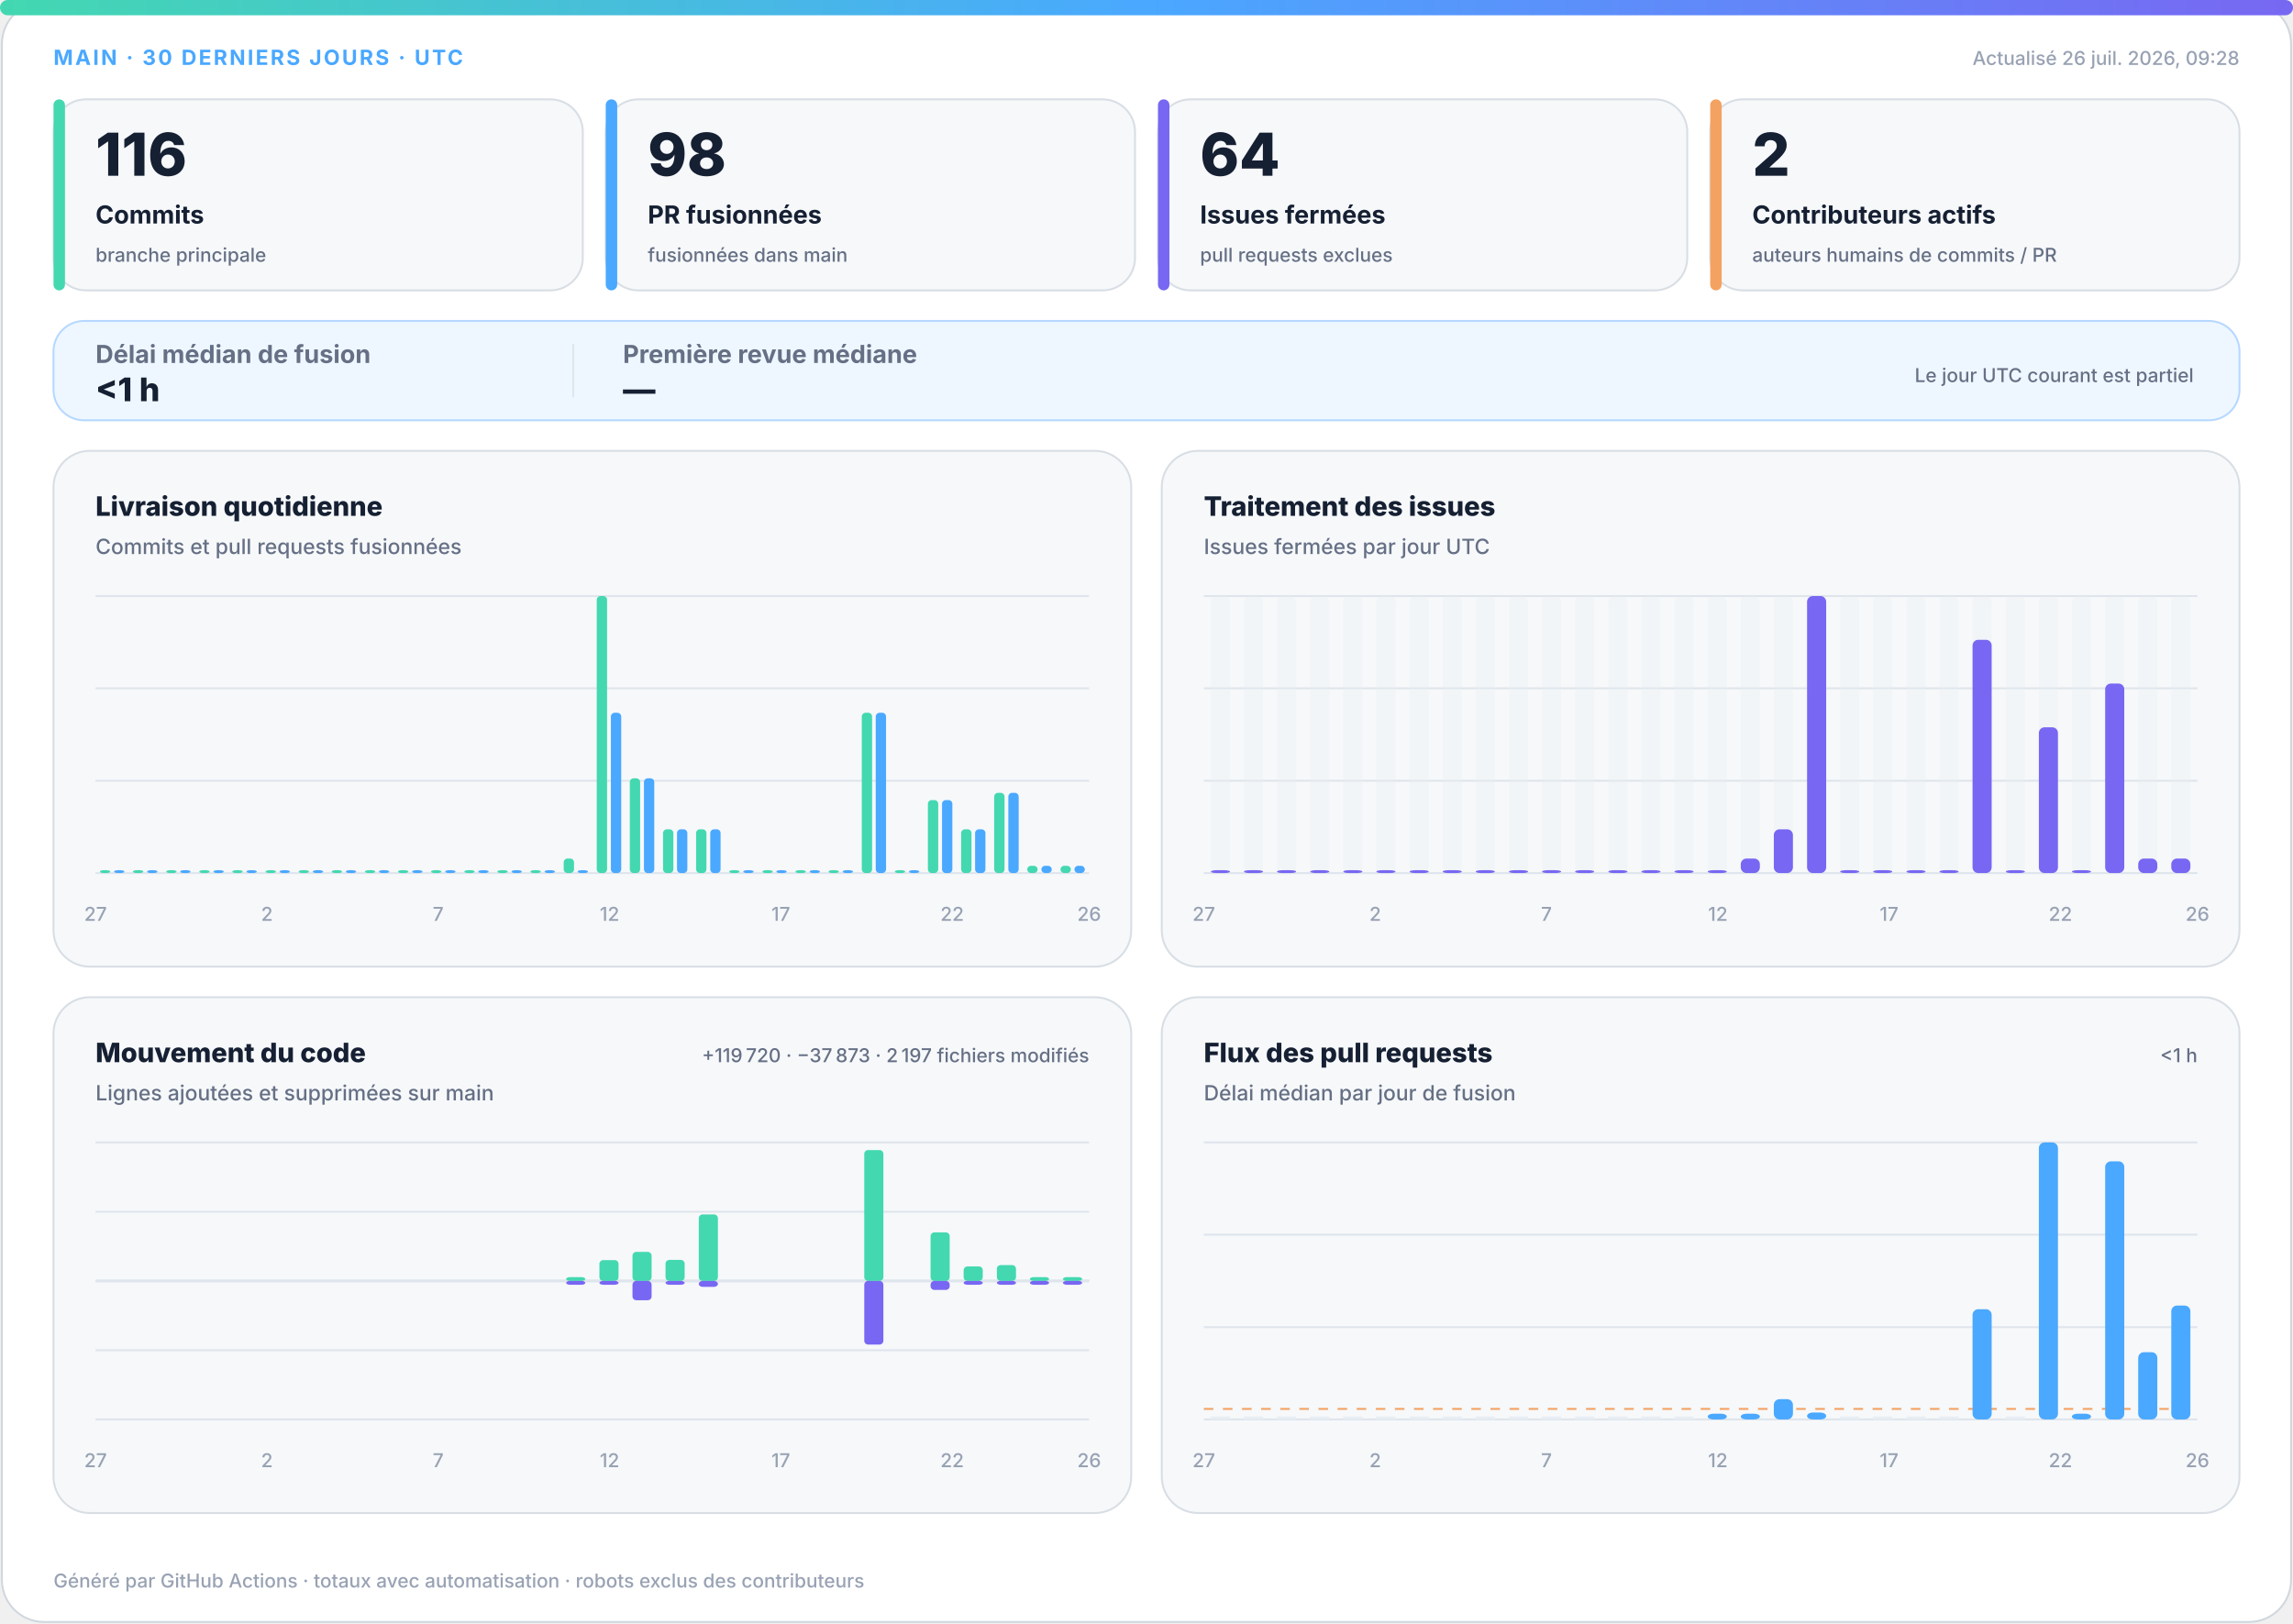
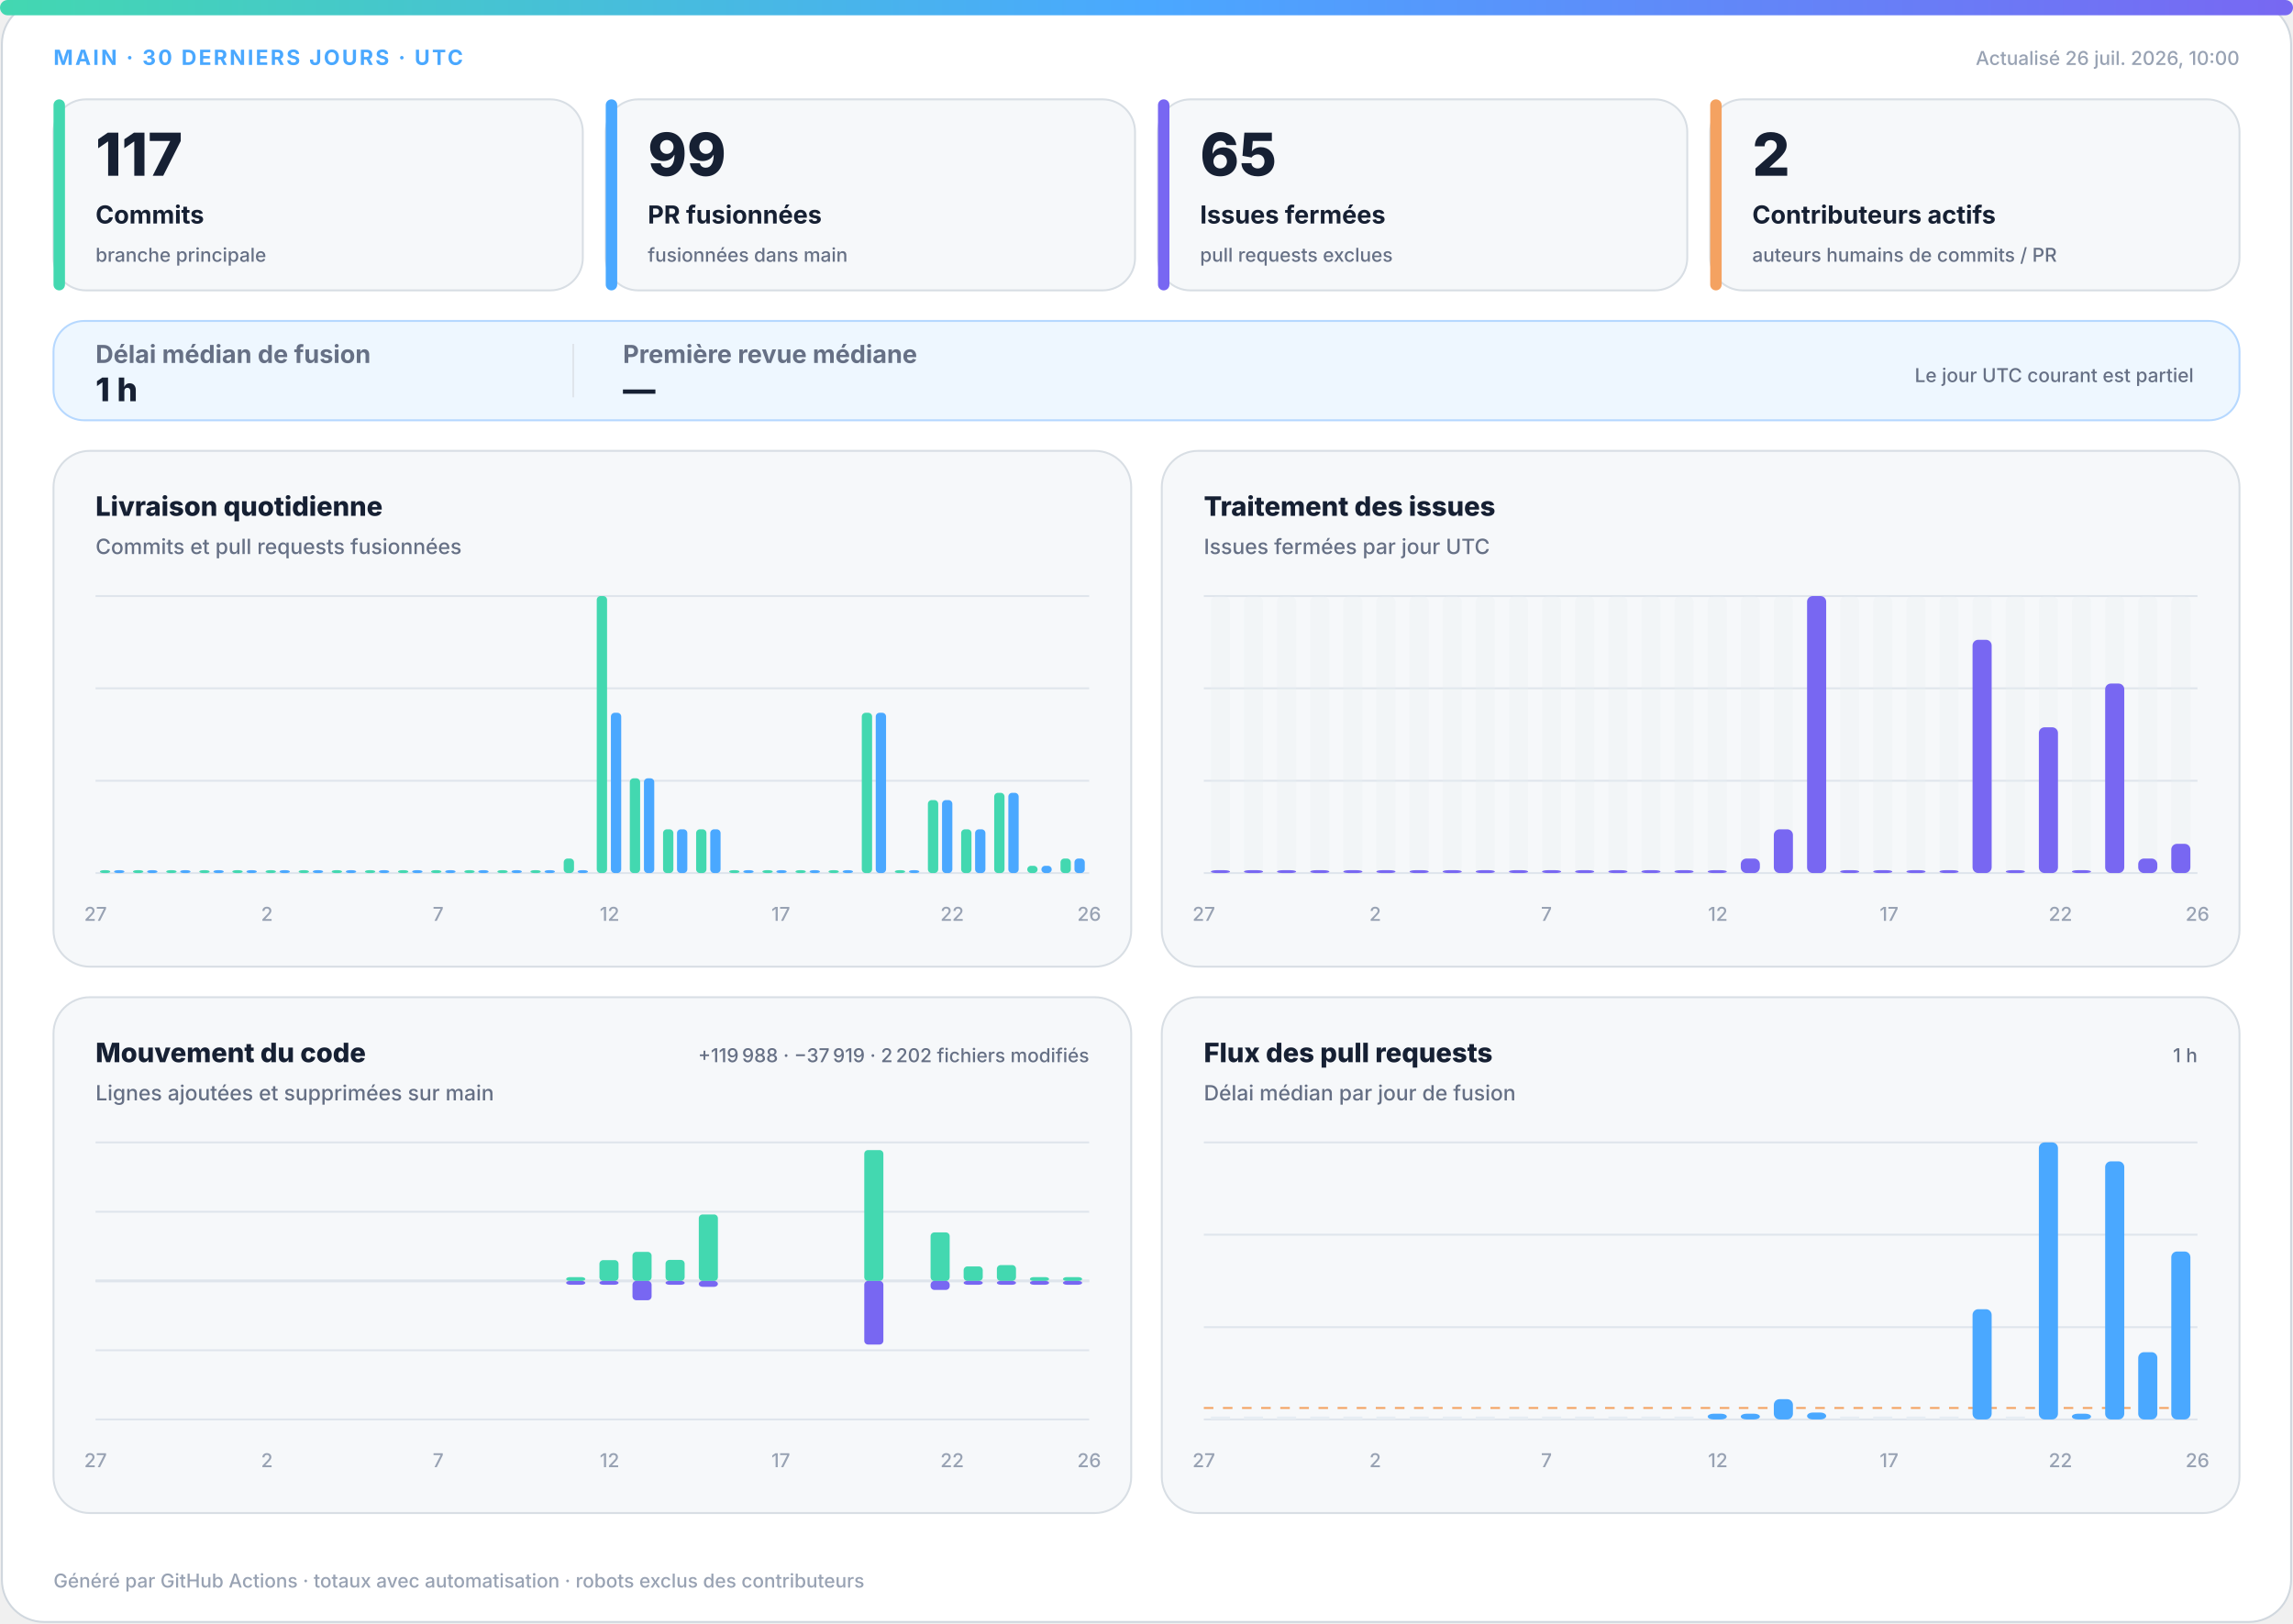
<svg xmlns="http://www.w3.org/2000/svg" width="1200" height="850" viewBox="0 0 1200 850" role="img" aria-labelledby="title desc">
  <defs>
    <linearGradient id="accent" x1="0" y1="0" x2="1" y2="0">
      <stop offset="0%" stop-color="#43d8b0" />
      <stop offset="50%" stop-color="#4aa8ff" />
      <stop offset="100%" stop-color="#7867f2" />
    </linearGradient>
    <linearGradient id="soft" x1="0" y1="0" x2="1" y2="1">
      <stop offset="0%" stop-color="#43d8b0" stop-opacity=".18" />
      <stop offset="100%" stop-color="#7867f2" stop-opacity=".12" />
    </linearGradient>
  </defs>
  <style>
.bg{fill:#fff;stroke:#d0d7de}.surface{fill:#f6f8fa;stroke:#d8dee4}.strong{fill:#eef7ff;stroke:#b6d8ff}.ink{fill:#162033}.muted{fill:#667085}.faint{fill:#98a2b3}.grid{stroke:#dfe5ec}.track{fill:#e7edf3}
.meta{font:750 11px -apple-system,BlinkMacSystemFont,"Segoe UI",sans-serif;letter-spacing:1.1px}.value{font:820 31px -apple-system,BlinkMacSystemFont,"Segoe UI",sans-serif}.label{font:720 13px -apple-system,BlinkMacSystemFont,"Segoe UI",sans-serif}.scope{font:520 10px -apple-system,BlinkMacSystemFont,"Segoe UI",sans-serif}.chart-title{font:760 14px -apple-system,BlinkMacSystemFont,"Segoe UI",sans-serif}.chart-subtitle{font:520 11px -apple-system,BlinkMacSystemFont,"Segoe UI",sans-serif}.small{font:540 10px -apple-system,BlinkMacSystemFont,"Segoe UI",sans-serif}.flow-value{font:780 17px -apple-system,BlinkMacSystemFont,"Segoe UI",sans-serif}
@media(prefers-color-scheme:dark){.bg{fill:#0d1117;stroke:#30363d}.surface{fill:#161b22;stroke:#30363d}.strong{fill:#10263a;stroke:#244d70}.ink{fill:#f0f6fc}.muted{fill:#a7b0bc}.faint{fill:#7d8590}.grid{stroke:#30363d}.track{fill:#27313d}}
</style>
  <rect class="bg" x="1" y="1" width="1198" height="848" rx="22" />
  <rect x="0" y="0" width="1200" height="8" rx="4" fill="url(#accent)" />
  <text class="meta" x="28" y="34" fill="#4aa8ff">MAIN · 30 DERNIERS JOURS · UTC</text>
-   <text class="small faint" x="1172" y="34" text-anchor="end">Actualisé 26 juil. 2026, 09:28</text>
+   <text class="small faint" x="1172" y="34" text-anchor="end">Actualisé 26 juil. 2026, 10:00</text>
  <g>
    <rect class="surface" x="28" y="52" width="277" height="100" rx="17" />
    <rect x="28" y="52" width="6" height="100" rx="3" fill="#43d8b0" />
-     <text class="value ink" x="50" y="92" style="font-size:31px">116</text>
+     <text class="value ink" x="50" y="92" style="font-size:31px">117</text>
    <text class="label ink" x="50" y="117" style="font-size:13px">Commits</text>
    <text class="scope muted" x="50" y="137" style="font-size:10px">branche principale</text>
  </g>
  <g>
    <rect class="surface" x="317" y="52" width="277" height="100" rx="17" />
    <rect x="317" y="52" width="6" height="100" rx="3" fill="#4aa8ff" />
-     <text class="value ink" x="339" y="92" style="font-size:31px">98</text>
+     <text class="value ink" x="339" y="92" style="font-size:31px">99</text>
    <text class="label ink" x="339" y="117" style="font-size:13px">PR fusionnées</text>
    <text class="scope muted" x="339" y="137" style="font-size:10px">fusionnées dans main</text>
  </g>
  <g>
    <rect class="surface" x="606" y="52" width="277" height="100" rx="17" />
    <rect x="606" y="52" width="6" height="100" rx="3" fill="#7867f2" />
-     <text class="value ink" x="628" y="92" style="font-size:31px">64</text>
+     <text class="value ink" x="628" y="92" style="font-size:31px">65</text>
    <text class="label ink" x="628" y="117" style="font-size:13px">Issues fermées</text>
    <text class="scope muted" x="628" y="137" style="font-size:10px">pull requests exclues</text>
  </g>
  <g>
    <rect class="surface" x="895" y="52" width="277" height="100" rx="17" />
    <rect x="895" y="52" width="6" height="100" rx="3" fill="#f4a261" />
    <text class="value ink" x="917" y="92" style="font-size:31px">2</text>
    <text class="label ink" x="917" y="117" style="font-size:13px">Contributeurs actifs</text>
    <text class="scope muted" x="917" y="137" style="font-size:10px">auteurs humains de commits / PR</text>
  </g>
  <g>
    <rect class="strong" x="28" y="168" width="1144" height="52" rx="16" fill="url(#soft)" />
    <text class="label muted" x="50" y="190">Délai médian de fusion</text>
-     <text class="flow-value ink" x="50" y="210">&lt;1 h</text>
+     <text class="flow-value ink" x="50" y="210">1 h</text>
    <line class="grid" x1="300" y1="180" x2="300" y2="208" />
    <text class="label muted" x="326" y="190">Première revue médiane</text>
    <text class="flow-value ink" x="326" y="210">—</text>
    <text class="scope muted" x="1148" y="200" text-anchor="end">Le jour UTC courant est partiel</text>
  </g>
  <g>
    <rect class="surface" x="28" y="236" width="564" height="270" rx="19" />
    <text class="chart-title ink" x="50" y="270">Livraison quotidienne</text>
    <text class="chart-subtitle muted" x="50" y="290">Commits et pull requests fusionnées</text>
    <line class="grid" x1="50" y1="312.0" x2="570" y2="312.0" />
    <line class="grid" x1="50" y1="360.3" x2="570" y2="360.3" />
    <line class="grid" x1="50" y1="408.7" x2="570" y2="408.7" />
    <line class="grid" x1="50" y1="457.0" x2="570" y2="457.0" />
    <rect x="52.3" y="455.5" width="5.4" height="1.5" rx="2" fill="#43d8b0" />
    <rect x="59.7" y="455.5" width="5.4" height="1.5" rx="2" fill="#4aa8ff" />
    <rect x="69.6" y="455.5" width="5.4" height="1.5" rx="2" fill="#43d8b0" />
    <rect x="77.0" y="455.5" width="5.4" height="1.5" rx="2" fill="#4aa8ff" />
    <rect x="87.0" y="455.5" width="5.4" height="1.5" rx="2" fill="#43d8b0" />
    <rect x="94.3" y="455.5" width="5.4" height="1.5" rx="2" fill="#4aa8ff" />
    <rect x="104.3" y="455.5" width="5.4" height="1.5" rx="2" fill="#43d8b0" />
    <rect x="111.7" y="455.5" width="5.4" height="1.5" rx="2" fill="#4aa8ff" />
    <rect x="121.6" y="455.5" width="5.4" height="1.5" rx="2" fill="#43d8b0" />
    <rect x="129.0" y="455.5" width="5.4" height="1.5" rx="2" fill="#4aa8ff" />
    <rect x="139.0" y="455.5" width="5.4" height="1.5" rx="2" fill="#43d8b0" />
    <rect x="146.3" y="455.5" width="5.4" height="1.5" rx="2" fill="#4aa8ff" />
    <rect x="156.3" y="455.5" width="5.4" height="1.5" rx="2" fill="#43d8b0" />
    <rect x="163.7" y="455.5" width="5.4" height="1.5" rx="2" fill="#4aa8ff" />
    <rect x="173.6" y="455.5" width="5.4" height="1.5" rx="2" fill="#43d8b0" />
    <rect x="181.0" y="455.5" width="5.4" height="1.5" rx="2" fill="#4aa8ff" />
    <rect x="191.0" y="455.5" width="5.4" height="1.5" rx="2" fill="#43d8b0" />
    <rect x="198.3" y="455.5" width="5.4" height="1.5" rx="2" fill="#4aa8ff" />
    <rect x="208.3" y="455.5" width="5.4" height="1.5" rx="2" fill="#43d8b0" />
    <rect x="215.7" y="455.5" width="5.4" height="1.5" rx="2" fill="#4aa8ff" />
    <rect x="225.6" y="455.5" width="5.4" height="1.5" rx="2" fill="#43d8b0" />
    <rect x="233.0" y="455.5" width="5.4" height="1.5" rx="2" fill="#4aa8ff" />
    <rect x="243.0" y="455.5" width="5.4" height="1.5" rx="2" fill="#43d8b0" />
    <rect x="250.3" y="455.5" width="5.4" height="1.5" rx="2" fill="#4aa8ff" />
    <rect x="260.3" y="455.5" width="5.4" height="1.5" rx="2" fill="#43d8b0" />
    <rect x="267.7" y="455.5" width="5.4" height="1.5" rx="2" fill="#4aa8ff" />
    <rect x="277.6" y="455.5" width="5.4" height="1.5" rx="2" fill="#43d8b0" />
    <rect x="285.0" y="455.5" width="5.4" height="1.5" rx="2" fill="#4aa8ff" />
    <rect x="295.0" y="449.4" width="5.4" height="7.6" rx="2" fill="#43d8b0" />
    <rect x="302.3" y="455.5" width="5.4" height="1.5" rx="2" fill="#4aa8ff" />
    <rect x="312.3" y="312.0" width="5.4" height="145.0" rx="2" fill="#43d8b0" />
    <rect x="319.7" y="373.1" width="5.4" height="83.9" rx="2" fill="#4aa8ff" />
    <rect x="329.6" y="407.4" width="5.4" height="49.6" rx="2" fill="#43d8b0" />
    <rect x="337.0" y="407.4" width="5.4" height="49.6" rx="2" fill="#4aa8ff" />
    <rect x="347.0" y="434.1" width="5.4" height="22.9" rx="2" fill="#43d8b0" />
    <rect x="354.3" y="434.1" width="5.4" height="22.9" rx="2" fill="#4aa8ff" />
    <rect x="364.3" y="434.1" width="5.4" height="22.9" rx="2" fill="#43d8b0" />
    <rect x="371.7" y="434.1" width="5.4" height="22.9" rx="2" fill="#4aa8ff" />
    <rect x="381.6" y="455.5" width="5.4" height="1.5" rx="2" fill="#43d8b0" />
    <rect x="389.0" y="455.5" width="5.4" height="1.5" rx="2" fill="#4aa8ff" />
    <rect x="399.0" y="455.5" width="5.4" height="1.5" rx="2" fill="#43d8b0" />
    <rect x="406.3" y="455.5" width="5.4" height="1.5" rx="2" fill="#4aa8ff" />
    <rect x="416.3" y="455.5" width="5.4" height="1.5" rx="2" fill="#43d8b0" />
    <rect x="423.7" y="455.5" width="5.4" height="1.5" rx="2" fill="#4aa8ff" />
    <rect x="433.6" y="455.5" width="5.4" height="1.5" rx="2" fill="#43d8b0" />
    <rect x="441.0" y="455.5" width="5.4" height="1.5" rx="2" fill="#4aa8ff" />
    <rect x="451.0" y="373.1" width="5.4" height="83.9" rx="2" fill="#43d8b0" />
    <rect x="458.3" y="373.1" width="5.4" height="83.9" rx="2" fill="#4aa8ff" />
    <rect x="468.3" y="455.5" width="5.4" height="1.5" rx="2" fill="#43d8b0" />
    <rect x="475.7" y="455.5" width="5.4" height="1.5" rx="2" fill="#4aa8ff" />
    <rect x="485.6" y="418.8" width="5.4" height="38.2" rx="2" fill="#43d8b0" />
    <rect x="493.0" y="418.8" width="5.4" height="38.2" rx="2" fill="#4aa8ff" />
    <rect x="503.0" y="434.1" width="5.4" height="22.9" rx="2" fill="#43d8b0" />
    <rect x="510.3" y="434.1" width="5.4" height="22.9" rx="2" fill="#4aa8ff" />
    <rect x="520.3" y="415.0" width="5.4" height="42.0" rx="2" fill="#43d8b0" />
    <rect x="527.7" y="415.0" width="5.4" height="42.0" rx="2" fill="#4aa8ff" />
    <rect x="537.6" y="453.2" width="5.4" height="3.8" rx="2" fill="#43d8b0" />
    <rect x="545.0" y="453.2" width="5.4" height="3.8" rx="2" fill="#4aa8ff" />
-     <rect x="555.0" y="453.2" width="5.4" height="3.8" rx="2" fill="#43d8b0" />
-     <rect x="562.3" y="453.2" width="5.4" height="3.8" rx="2" fill="#4aa8ff" />
+     <rect x="555.0" y="449.4" width="5.4" height="7.6" rx="2" fill="#43d8b0" />
+     <rect x="562.3" y="449.4" width="5.4" height="7.6" rx="2" fill="#4aa8ff" />
    <text class="small faint" x="50.0" y="482" text-anchor="middle">27</text>
    <text class="small faint" x="139.7" y="482" text-anchor="middle">2</text>
    <text class="small faint" x="229.3" y="482" text-anchor="middle">7</text>
    <text class="small faint" x="319.0" y="482" text-anchor="middle">12</text>
    <text class="small faint" x="408.6" y="482" text-anchor="middle">17</text>
    <text class="small faint" x="498.3" y="482" text-anchor="middle">22</text>
    <text class="small faint" x="570.0" y="482" text-anchor="middle">26</text>
  </g>
  <g>
    <rect class="surface" x="608" y="236" width="564" height="270" rx="19" />
    <text class="chart-title ink" x="630" y="270">Traitement des issues</text>
    <text class="chart-subtitle muted" x="630" y="290">Issues fermées par jour UTC</text>
    <line class="grid" x1="630" y1="312.0" x2="1150" y2="312.0" />
    <line class="grid" x1="630" y1="360.3" x2="1150" y2="360.3" />
    <line class="grid" x1="630" y1="408.7" x2="1150" y2="408.7" />
    <line class="grid" x1="630" y1="457.0" x2="1150" y2="457.0" />
    <g>
      <rect class="track" x="633.7" y="312" width="10.0" height="145" rx="3" opacity=".3" />
      <rect x="633.7" y="455.5" width="10.0" height="1.5" rx="3" fill="#7867f2" />
    </g>
    <g>
      <rect class="track" x="651.0" y="312" width="10.0" height="145" rx="3" opacity=".3" />
      <rect x="651.0" y="455.5" width="10.0" height="1.5" rx="3" fill="#7867f2" />
    </g>
    <g>
      <rect class="track" x="668.3" y="312" width="10.0" height="145" rx="3" opacity=".3" />
      <rect x="668.3" y="455.5" width="10.0" height="1.5" rx="3" fill="#7867f2" />
    </g>
    <g>
      <rect class="track" x="685.7" y="312" width="10.0" height="145" rx="3" opacity=".3" />
      <rect x="685.7" y="455.5" width="10.0" height="1.5" rx="3" fill="#7867f2" />
    </g>
    <g>
      <rect class="track" x="703.0" y="312" width="10.0" height="145" rx="3" opacity=".3" />
      <rect x="703.0" y="455.5" width="10.0" height="1.5" rx="3" fill="#7867f2" />
    </g>
    <g>
      <rect class="track" x="720.3" y="312" width="10.0" height="145" rx="3" opacity=".3" />
      <rect x="720.3" y="455.5" width="10.0" height="1.5" rx="3" fill="#7867f2" />
    </g>
    <g>
      <rect class="track" x="737.7" y="312" width="10.0" height="145" rx="3" opacity=".3" />
      <rect x="737.7" y="455.5" width="10.0" height="1.5" rx="3" fill="#7867f2" />
    </g>
    <g>
      <rect class="track" x="755.0" y="312" width="10.0" height="145" rx="3" opacity=".3" />
      <rect x="755.0" y="455.5" width="10.0" height="1.5" rx="3" fill="#7867f2" />
    </g>
    <g>
      <rect class="track" x="772.3" y="312" width="10.0" height="145" rx="3" opacity=".3" />
      <rect x="772.3" y="455.5" width="10.0" height="1.5" rx="3" fill="#7867f2" />
    </g>
    <g>
      <rect class="track" x="789.7" y="312" width="10.0" height="145" rx="3" opacity=".3" />
      <rect x="789.7" y="455.5" width="10.0" height="1.5" rx="3" fill="#7867f2" />
    </g>
    <g>
      <rect class="track" x="807.0" y="312" width="10.0" height="145" rx="3" opacity=".3" />
      <rect x="807.0" y="455.5" width="10.0" height="1.5" rx="3" fill="#7867f2" />
    </g>
    <g>
      <rect class="track" x="824.3" y="312" width="10.0" height="145" rx="3" opacity=".3" />
      <rect x="824.3" y="455.5" width="10.0" height="1.5" rx="3" fill="#7867f2" />
    </g>
    <g>
      <rect class="track" x="841.7" y="312" width="10.0" height="145" rx="3" opacity=".3" />
      <rect x="841.7" y="455.5" width="10.0" height="1.5" rx="3" fill="#7867f2" />
    </g>
    <g>
      <rect class="track" x="859.0" y="312" width="10.0" height="145" rx="3" opacity=".3" />
      <rect x="859.0" y="455.5" width="10.0" height="1.5" rx="3" fill="#7867f2" />
    </g>
    <g>
      <rect class="track" x="876.3" y="312" width="10.0" height="145" rx="3" opacity=".3" />
      <rect x="876.3" y="455.5" width="10.0" height="1.5" rx="3" fill="#7867f2" />
    </g>
    <g>
      <rect class="track" x="893.7" y="312" width="10.0" height="145" rx="3" opacity=".3" />
      <rect x="893.7" y="455.5" width="10.0" height="1.5" rx="3" fill="#7867f2" />
    </g>
    <g>
      <rect class="track" x="911.0" y="312" width="10.0" height="145" rx="3" opacity=".3" />
      <rect x="911.0" y="449.4" width="10.0" height="7.6" rx="3" fill="#7867f2" />
    </g>
    <g>
      <rect class="track" x="928.3" y="312" width="10.0" height="145" rx="3" opacity=".3" />
      <rect x="928.3" y="434.1" width="10.0" height="22.9" rx="3" fill="#7867f2" />
    </g>
    <g>
      <rect class="track" x="945.7" y="312" width="10.0" height="145" rx="3" opacity=".3" />
      <rect x="945.7" y="312.0" width="10.0" height="145.0" rx="3" fill="#7867f2" />
    </g>
    <g>
      <rect class="track" x="963.0" y="312" width="10.0" height="145" rx="3" opacity=".3" />
      <rect x="963.0" y="455.5" width="10.0" height="1.5" rx="3" fill="#7867f2" />
    </g>
    <g>
      <rect class="track" x="980.3" y="312" width="10.0" height="145" rx="3" opacity=".3" />
      <rect x="980.3" y="455.5" width="10.0" height="1.5" rx="3" fill="#7867f2" />
    </g>
    <g>
      <rect class="track" x="997.7" y="312" width="10.0" height="145" rx="3" opacity=".3" />
      <rect x="997.7" y="455.5" width="10.0" height="1.5" rx="3" fill="#7867f2" />
    </g>
    <g>
      <rect class="track" x="1015.0" y="312" width="10.0" height="145" rx="3" opacity=".3" />
      <rect x="1015.0" y="455.5" width="10.0" height="1.5" rx="3" fill="#7867f2" />
    </g>
    <g>
      <rect class="track" x="1032.3" y="312" width="10.0" height="145" rx="3" opacity=".3" />
      <rect x="1032.3" y="334.9" width="10.0" height="122.1" rx="3" fill="#7867f2" />
    </g>
    <g>
      <rect class="track" x="1049.7" y="312" width="10.0" height="145" rx="3" opacity=".3" />
      <rect x="1049.7" y="455.5" width="10.0" height="1.5" rx="3" fill="#7867f2" />
    </g>
    <g>
      <rect class="track" x="1067.0" y="312" width="10.0" height="145" rx="3" opacity=".3" />
      <rect x="1067.0" y="380.7" width="10.0" height="76.3" rx="3" fill="#7867f2" />
    </g>
    <g>
      <rect class="track" x="1084.3" y="312" width="10.0" height="145" rx="3" opacity=".3" />
      <rect x="1084.3" y="455.5" width="10.0" height="1.5" rx="3" fill="#7867f2" />
    </g>
    <g>
      <rect class="track" x="1101.7" y="312" width="10.0" height="145" rx="3" opacity=".3" />
      <rect x="1101.7" y="357.8" width="10.0" height="99.2" rx="3" fill="#7867f2" />
    </g>
    <g>
      <rect class="track" x="1119.0" y="312" width="10.0" height="145" rx="3" opacity=".3" />
      <rect x="1119.0" y="449.4" width="10.0" height="7.6" rx="3" fill="#7867f2" />
    </g>
    <g>
      <rect class="track" x="1136.3" y="312" width="10.0" height="145" rx="3" opacity=".3" />
-       <rect x="1136.3" y="449.4" width="10.0" height="7.6" rx="3" fill="#7867f2" />
+       <rect x="1136.3" y="441.7" width="10.0" height="15.3" rx="3" fill="#7867f2" />
    </g>
    <text class="small faint" x="630.0" y="482" text-anchor="middle">27</text>
    <text class="small faint" x="719.7" y="482" text-anchor="middle">2</text>
    <text class="small faint" x="809.3" y="482" text-anchor="middle">7</text>
    <text class="small faint" x="899.0" y="482" text-anchor="middle">12</text>
    <text class="small faint" x="988.6" y="482" text-anchor="middle">17</text>
    <text class="small faint" x="1078.3" y="482" text-anchor="middle">22</text>
    <text class="small faint" x="1150.0" y="482" text-anchor="middle">26</text>
  </g>
  <g>
    <rect class="surface" x="28" y="522" width="564" height="270" rx="19" />
    <text class="chart-title ink" x="50" y="556">Mouvement du code</text>
    <text class="chart-subtitle muted" x="50" y="576">Lignes ajoutées et supprimées sur main</text>
-     <text class="small muted" x="570" y="556" text-anchor="end">+119 720 · −37 873 · 2 197 fichiers modifiés</text>
+     <text class="small muted" x="570" y="556" text-anchor="end">+119 988 · −37 919 · 2 202 fichiers modifiés</text>
    <line class="grid" x1="50" y1="598.0" x2="570" y2="598.0" />
    <line class="grid" x1="50" y1="634.3" x2="570" y2="634.3" />
    <line class="grid" x1="50" y1="670.5" x2="570" y2="670.5" />
    <line class="grid" x1="50" y1="706.8" x2="570" y2="706.8" />
    <line class="grid" x1="50" y1="743.0" x2="570" y2="743.0" />
    <line class="grid" x1="50" y1="670.5" x2="570" y2="670.5" stroke-width="1.5" />
    <rect x="53.7" y="670.5" width="10.0" height="0.0" rx="2" fill="#43d8b0" />
    <rect x="53.7" y="670.5" width="10.0" height="0.0" rx="2" fill="#7867f2" />
    <rect x="71.0" y="670.5" width="10.0" height="0.0" rx="2" fill="#43d8b0" />
    <rect x="71.0" y="670.5" width="10.0" height="0.0" rx="2" fill="#7867f2" />
    <rect x="88.3" y="670.5" width="10.0" height="0.0" rx="2" fill="#43d8b0" />
    <rect x="88.3" y="670.5" width="10.0" height="0.0" rx="2" fill="#7867f2" />
    <rect x="105.7" y="670.5" width="10.0" height="0.0" rx="2" fill="#43d8b0" />
    <rect x="105.7" y="670.5" width="10.0" height="0.0" rx="2" fill="#7867f2" />
    <rect x="123.0" y="670.5" width="10.0" height="0.0" rx="2" fill="#43d8b0" />
    <rect x="123.0" y="670.5" width="10.0" height="0.0" rx="2" fill="#7867f2" />
    <rect x="140.3" y="670.5" width="10.0" height="0.0" rx="2" fill="#43d8b0" />
    <rect x="140.3" y="670.5" width="10.0" height="0.0" rx="2" fill="#7867f2" />
    <rect x="157.7" y="670.5" width="10.0" height="0.0" rx="2" fill="#43d8b0" />
    <rect x="157.7" y="670.5" width="10.0" height="0.0" rx="2" fill="#7867f2" />
    <rect x="175.0" y="670.5" width="10.0" height="0.0" rx="2" fill="#43d8b0" />
    <rect x="175.0" y="670.5" width="10.0" height="0.0" rx="2" fill="#7867f2" />
    <rect x="192.3" y="670.5" width="10.0" height="0.0" rx="2" fill="#43d8b0" />
    <rect x="192.3" y="670.5" width="10.0" height="0.0" rx="2" fill="#7867f2" />
    <rect x="209.7" y="670.5" width="10.0" height="0.0" rx="2" fill="#43d8b0" />
    <rect x="209.7" y="670.5" width="10.0" height="0.0" rx="2" fill="#7867f2" />
    <rect x="227.0" y="670.5" width="10.0" height="0.0" rx="2" fill="#43d8b0" />
    <rect x="227.0" y="670.5" width="10.0" height="0.0" rx="2" fill="#7867f2" />
    <rect x="244.3" y="670.5" width="10.0" height="0.0" rx="2" fill="#43d8b0" />
    <rect x="244.3" y="670.5" width="10.0" height="0.0" rx="2" fill="#7867f2" />
    <rect x="261.7" y="670.5" width="10.0" height="0.0" rx="2" fill="#43d8b0" />
    <rect x="261.7" y="670.5" width="10.0" height="0.0" rx="2" fill="#7867f2" />
    <rect x="279.0" y="670.5" width="10.0" height="0.0" rx="2" fill="#43d8b0" />
    <rect x="279.0" y="670.5" width="10.0" height="0.0" rx="2" fill="#7867f2" />
    <rect x="296.3" y="668.5" width="10.0" height="2.0" rx="2" fill="#43d8b0" />
    <rect x="296.3" y="670.5" width="10.0" height="2.0" rx="2" fill="#7867f2" />
    <rect x="313.7" y="659.6" width="10.0" height="10.9" rx="2" fill="#43d8b0" />
    <rect x="313.7" y="670.5" width="10.0" height="2.0" rx="2" fill="#7867f2" />
    <rect x="331.0" y="655.3" width="10.0" height="15.2" rx="2" fill="#43d8b0" />
    <rect x="331.0" y="670.5" width="10.0" height="10.1" rx="2" fill="#7867f2" />
    <rect x="348.3" y="659.5" width="10.0" height="11.0" rx="2" fill="#43d8b0" />
    <rect x="348.3" y="670.5" width="10.0" height="2.0" rx="2" fill="#7867f2" />
    <rect x="365.7" y="635.7" width="10.0" height="34.8" rx="2" fill="#43d8b0" />
    <rect x="365.7" y="670.5" width="10.0" height="3.1" rx="2" fill="#7867f2" />
    <rect x="383.0" y="670.5" width="10.0" height="0.0" rx="2" fill="#43d8b0" />
    <rect x="383.0" y="670.5" width="10.0" height="0.0" rx="2" fill="#7867f2" />
    <rect x="400.3" y="670.5" width="10.0" height="0.0" rx="2" fill="#43d8b0" />
    <rect x="400.3" y="670.5" width="10.0" height="0.0" rx="2" fill="#7867f2" />
    <rect x="417.7" y="670.5" width="10.0" height="0.0" rx="2" fill="#43d8b0" />
    <rect x="417.7" y="670.5" width="10.0" height="0.0" rx="2" fill="#7867f2" />
    <rect x="435.0" y="670.5" width="10.0" height="0.0" rx="2" fill="#43d8b0" />
    <rect x="435.0" y="670.5" width="10.0" height="0.0" rx="2" fill="#7867f2" />
    <rect x="452.3" y="602.0" width="10.0" height="68.5" rx="2" fill="#43d8b0" />
    <rect x="452.3" y="670.5" width="10.0" height="33.3" rx="2" fill="#7867f2" />
    <rect x="469.7" y="670.5" width="10.0" height="0.0" rx="2" fill="#43d8b0" />
    <rect x="469.7" y="670.5" width="10.0" height="0.0" rx="2" fill="#7867f2" />
    <rect x="487.0" y="645.1" width="10.0" height="25.4" rx="2" fill="#43d8b0" />
    <rect x="487.0" y="670.5" width="10.0" height="4.7" rx="2" fill="#7867f2" />
    <rect x="504.3" y="662.9" width="10.0" height="7.6" rx="2" fill="#43d8b0" />
    <rect x="504.3" y="670.5" width="10.0" height="2.0" rx="2" fill="#7867f2" />
    <rect x="521.7" y="662.2" width="10.0" height="8.3" rx="2" fill="#43d8b0" />
    <rect x="521.7" y="670.5" width="10.0" height="2.0" rx="2" fill="#7867f2" />
    <rect x="539.0" y="668.5" width="10.0" height="2.0" rx="2" fill="#43d8b0" />
    <rect x="539.0" y="670.5" width="10.0" height="2.0" rx="2" fill="#7867f2" />
    <rect x="556.3" y="668.5" width="10.0" height="2.0" rx="2" fill="#43d8b0" />
    <rect x="556.3" y="670.5" width="10.0" height="2.0" rx="2" fill="#7867f2" />
    <text class="small faint" x="50.0" y="768" text-anchor="middle">27</text>
    <text class="small faint" x="139.7" y="768" text-anchor="middle">2</text>
    <text class="small faint" x="229.3" y="768" text-anchor="middle">7</text>
    <text class="small faint" x="319.0" y="768" text-anchor="middle">12</text>
    <text class="small faint" x="408.6" y="768" text-anchor="middle">17</text>
    <text class="small faint" x="498.3" y="768" text-anchor="middle">22</text>
    <text class="small faint" x="570.0" y="768" text-anchor="middle">26</text>
  </g>
  <g>
    <rect class="surface" x="608" y="522" width="564" height="270" rx="19" />
    <text class="chart-title ink" x="630" y="556">Flux des pull requests</text>
    <text class="chart-subtitle muted" x="630" y="576">Délai médian par jour de fusion</text>
-     <text class="small muted" x="1150" y="556" text-anchor="end">&lt;1 h</text>
+     <text class="small muted" x="1150" y="556" text-anchor="end">1 h</text>
    <line class="grid" x1="630" y1="598.0" x2="1150" y2="598.0" />
    <line class="grid" x1="630" y1="646.3" x2="1150" y2="646.3" />
    <line class="grid" x1="630" y1="694.7" x2="1150" y2="694.7" />
    <line class="grid" x1="630" y1="743.0" x2="1150" y2="743.0" />
-     <line x1="630" y1="737.5" x2="1150" y2="737.5" stroke="#f4a261" stroke-dasharray="5 5" />
+     <line x1="630" y1="737.0" x2="1150" y2="737.0" stroke="#f4a261" stroke-dasharray="5 5" />
    <rect class="track" x="633.7" y="741.5" width="10.0" height="1.5" />
    <rect class="track" x="651.0" y="741.5" width="10.0" height="1.5" />
    <rect class="track" x="668.3" y="741.5" width="10.0" height="1.5" />
    <rect class="track" x="685.7" y="741.5" width="10.0" height="1.5" />
    <rect class="track" x="703.0" y="741.5" width="10.0" height="1.5" />
    <rect class="track" x="720.3" y="741.5" width="10.0" height="1.5" />
    <rect class="track" x="737.7" y="741.5" width="10.0" height="1.5" />
    <rect class="track" x="755.0" y="741.5" width="10.0" height="1.5" />
    <rect class="track" x="772.3" y="741.5" width="10.0" height="1.5" />
    <rect class="track" x="789.7" y="741.5" width="10.0" height="1.5" />
    <rect class="track" x="807.0" y="741.5" width="10.0" height="1.5" />
    <rect class="track" x="824.3" y="741.5" width="10.0" height="1.5" />
    <rect class="track" x="841.7" y="741.5" width="10.0" height="1.5" />
    <rect class="track" x="859.0" y="741.5" width="10.0" height="1.5" />
    <rect class="track" x="876.3" y="741.5" width="10.0" height="1.5" />
    <rect x="893.7" y="740.0" width="10.0" height="3.0" rx="3" fill="#4aa8ff" />
    <rect x="911.0" y="740.0" width="10.0" height="3.0" rx="3" fill="#4aa8ff" />
    <rect x="928.3" y="732.4" width="10.0" height="10.6" rx="3" fill="#4aa8ff" />
    <rect x="945.7" y="739.4" width="10.0" height="3.6" rx="3" fill="#4aa8ff" />
    <rect class="track" x="963.0" y="741.5" width="10.0" height="1.5" />
    <rect class="track" x="980.3" y="741.5" width="10.0" height="1.5" />
    <rect class="track" x="997.7" y="741.5" width="10.0" height="1.5" />
    <rect class="track" x="1015.0" y="741.5" width="10.0" height="1.5" />
    <rect x="1032.3" y="685.3" width="10.0" height="57.7" rx="3" fill="#4aa8ff" />
    <rect class="track" x="1049.7" y="741.5" width="10.0" height="1.5" />
    <rect x="1067.0" y="598.0" width="10.0" height="145.0" rx="3" fill="#4aa8ff" />
    <rect x="1084.3" y="740.0" width="10.0" height="3.0" rx="3" fill="#4aa8ff" />
    <rect x="1101.7" y="607.9" width="10.0" height="135.1" rx="3" fill="#4aa8ff" />
    <rect x="1119.0" y="707.8" width="10.0" height="35.2" rx="3" fill="#4aa8ff" />
-     <rect x="1136.3" y="683.4" width="10.0" height="59.6" rx="3" fill="#4aa8ff" />
+     <rect x="1136.3" y="655.1" width="10.0" height="87.9" rx="3" fill="#4aa8ff" />
    <text class="small faint" x="630.0" y="768" text-anchor="middle">27</text>
    <text class="small faint" x="719.7" y="768" text-anchor="middle">2</text>
    <text class="small faint" x="809.3" y="768" text-anchor="middle">7</text>
    <text class="small faint" x="899.0" y="768" text-anchor="middle">12</text>
    <text class="small faint" x="988.6" y="768" text-anchor="middle">17</text>
    <text class="small faint" x="1078.3" y="768" text-anchor="middle">22</text>
    <text class="small faint" x="1150.0" y="768" text-anchor="middle">26</text>
  </g>
  <text class="small faint" x="28" y="831">Généré par GitHub Actions · totaux avec automatisation · robots exclus des contributeurs</text>
</svg>
